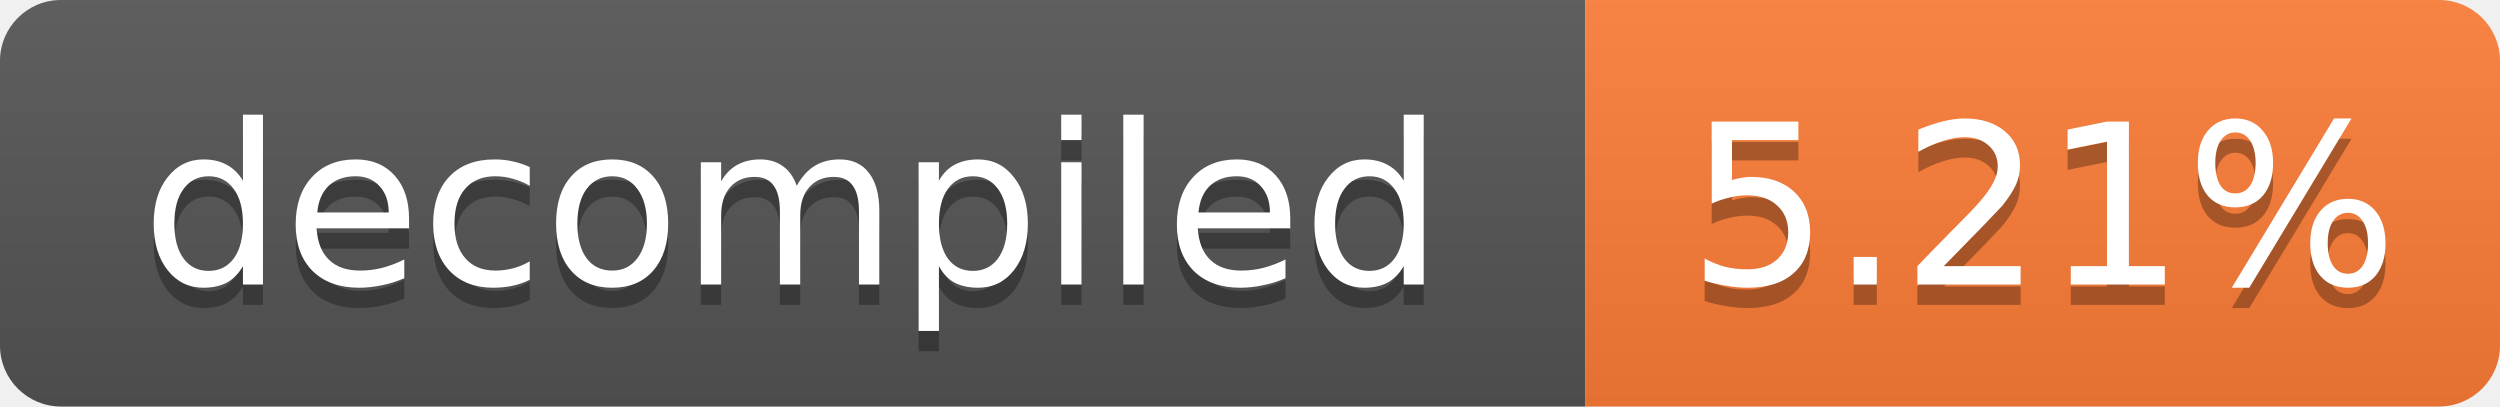
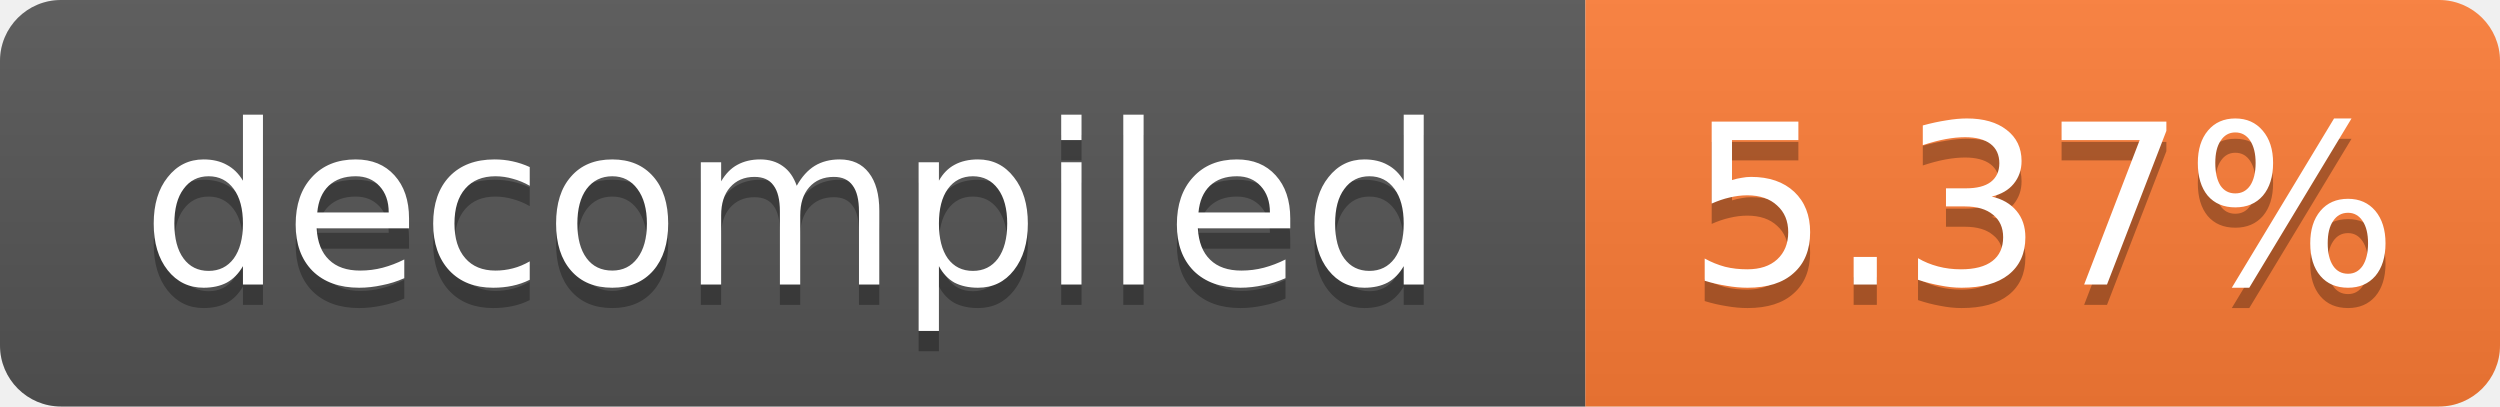
- <svg xmlns="http://www.w3.org/2000/svg" width="123" height="20" role="img" aria-label="decompiled: 5.21%">
+ <svg xmlns="http://www.w3.org/2000/svg" width="123" height="20" role="img" aria-label="decompiled: 5.37%">
  <linearGradient id="s" x2="0" y2="100%">
    <stop offset="0" stop-color="#bbb" stop-opacity=".1" />
    <stop offset="1" stop-opacity=".1" />
  </linearGradient>
  <clipPath id="r">
    <rect width="123" height="20" rx="3" fill="#fff" />
  </clipPath>
  <g clip-path="url(#r)">
    <rect width="78" height="20" fill="#555" />
    <rect x="78" width="45" height="20" fill="#fe7d37" />
    <rect width="123" height="20" fill="url(#s)" />
  </g>
  <g fill="#fff" text-anchor="middle" font-family="Verdana,Geneva,DejaVu Sans,sans-serif" font-size="11">
    <text x="39.0" y="15" fill="#010101" fill-opacity=".3">decompiled</text>
    <text x="39.0" y="14">decompiled</text>
-     <text x="100.5" y="15" fill="#010101" fill-opacity=".3">5.21%</text>
-     <text x="100.5" y="14">5.21%</text>
+     <text x="100.5" y="15" fill="#010101" fill-opacity=".3">5.37%</text>
+     <text x="100.5" y="14">5.37%</text>
  </g>
</svg>
